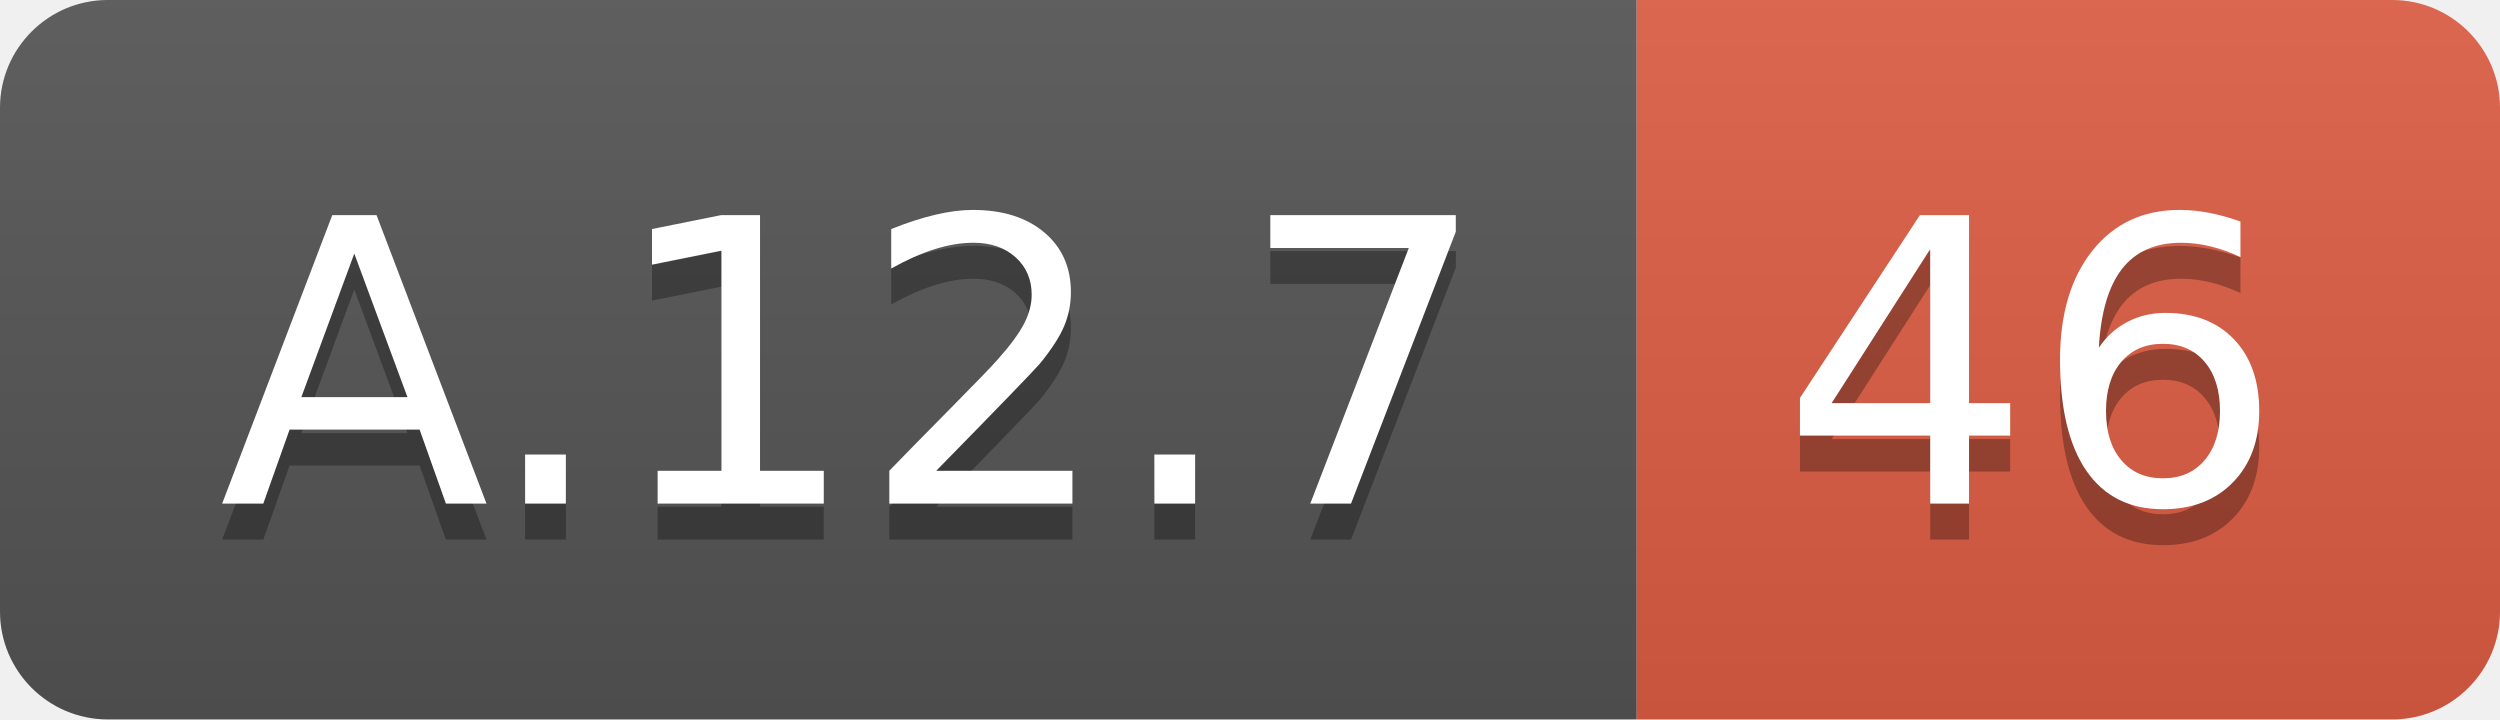
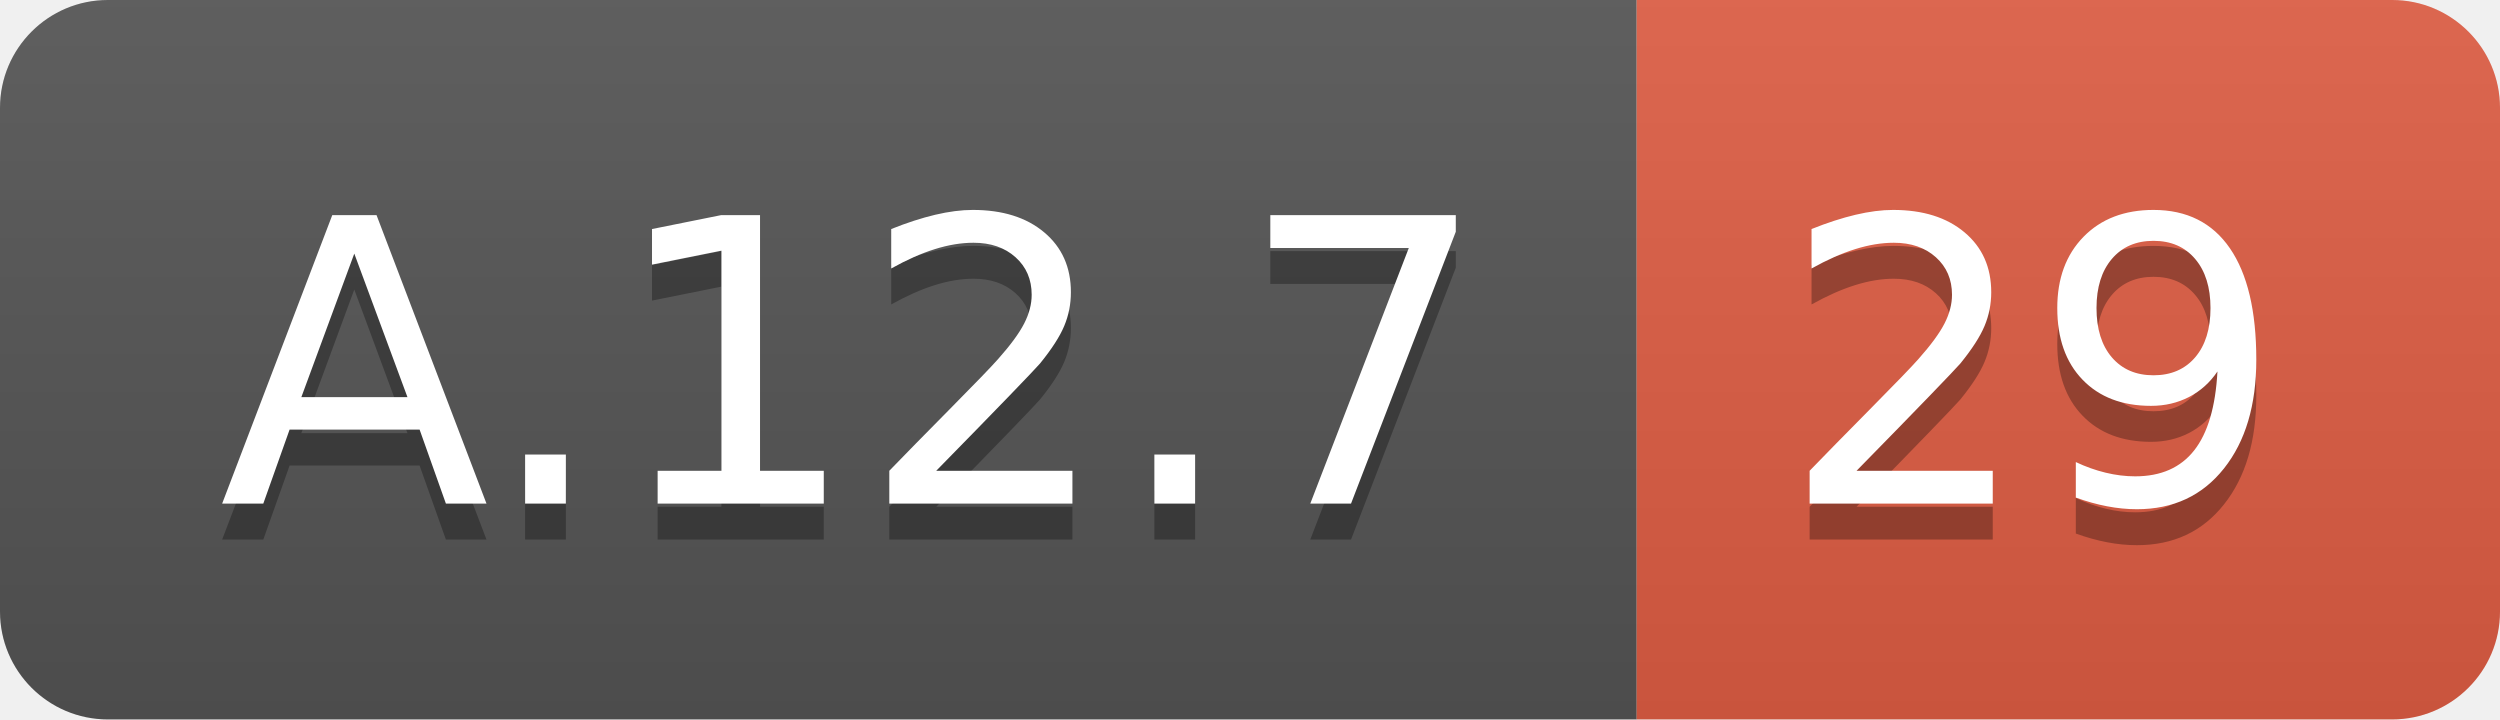
<svg xmlns="http://www.w3.org/2000/svg" width="69.5" height="20">
  <linearGradient id="smooth" x2="0" y2="100%">
    <stop offset="0" stop-color="#bbb" stop-opacity=".1" />
    <stop offset="1" stop-opacity=".1" />
  </linearGradient>
  <clipPath id="round">
    <rect width="69.5" height="20" rx="3" fill="#fff" />
  </clipPath>
  <g clip-path="url(#round)">
    <rect width="45.5" height="20" fill="#555" />
    <rect x="45.5" width="24.0" height="20" fill="#e05d44" />
    <rect width="69.5" height="20" fill="url(#smooth)" />
  </g>
  <g fill="#fff" text-anchor="middle" font-family="DejaVu Sans,Verdana,Geneva,sans-serif" font-size="110">
    <text x="237.5" y="150" fill="#010101" fill-opacity=".3" transform="scale(0.1)" textLength="355.0" lengthAdjust="spacing">A.12.7</text>
    <text x="237.5" y="140" transform="scale(0.1)" textLength="355.0" lengthAdjust="spacing">A.12.7</text>
-     <text x="565.0" y="150" fill="#010101" fill-opacity=".3" transform="scale(0.1)" textLength="140.0" lengthAdjust="spacing">46</text>
-     <text x="565.0" y="140" transform="scale(0.1)" textLength="140.0" lengthAdjust="spacing">46</text>
+     <text x="565.0" y="150" fill="#010101" fill-opacity=".3" transform="scale(0.1)" textLength="140.0" lengthAdjust="spacing">29</text>
+     <text x="565.0" y="140" transform="scale(0.1)" textLength="140.0" lengthAdjust="spacing">29</text>
  </g>
</svg>
